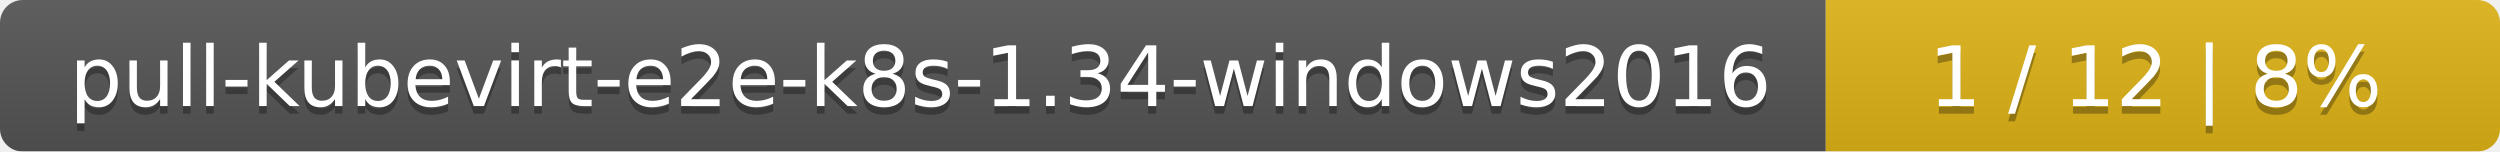
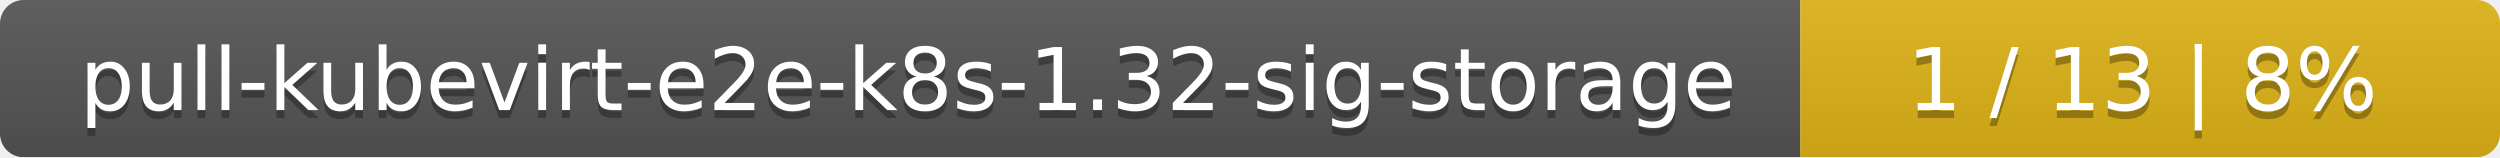
- <svg xmlns="http://www.w3.org/2000/svg" width="330" height="20">
+ <svg xmlns="http://www.w3.org/2000/svg" width="318" height="20">
  <linearGradient id="smooth" x2="0" y2="100%">
    <stop offset="0" stop-color="#bbb" stop-opacity=".1" />
    <stop offset="1" stop-opacity=".1" />
  </linearGradient>
  <mask id="round">
-     <rect width="330" height="20" rx="3" fill="#fff" />
+     <rect width="318" height="20" rx="3" fill="#fff" />
  </mask>
  <g mask="url(#round)">
-     <rect width="241" height="20" fill="#555" />
-     <rect x="241" width="89" height="20" fill="#dfb317" />
-     <rect width="330" height="20" fill="url(#smooth)" />
+     <rect width="229" height="20" fill="#555" />
+     <rect x="229" width="89" height="20" fill="#dfb317" />
+     <rect width="318" height="20" fill="url(#smooth)" />
  </g>
  <g fill="#fff" text-anchor="middle" font-family="DejaVu Sans,Verdana,Geneva,sans-serif" font-size="11">
-     <text x="121.5" y="15" fill="#010101" fill-opacity=".3">pull-kubevirt-e2e-k8s-1.34-windows2016</text>
-     <text x="121.5" y="14">pull-kubevirt-e2e-k8s-1.34-windows2016</text>
-     <text x="284.5" y="15" fill="#010101" fill-opacity=".3">1 / 12    |    8%</text>
-     <text x="284.5" y="14">1 / 12    |    8%</text>
+     <text x="115.5" y="15" fill="#010101" fill-opacity=".3">pull-kubevirt-e2e-k8s-1.32-sig-storage</text>
+     <text x="115.5" y="14">pull-kubevirt-e2e-k8s-1.32-sig-storage</text>
+     <text x="272.5" y="15" fill="#010101" fill-opacity=".3">1 / 13    |    8%</text>
+     <text x="272.5" y="14">1 / 13    |    8%</text>
  </g>
</svg>
